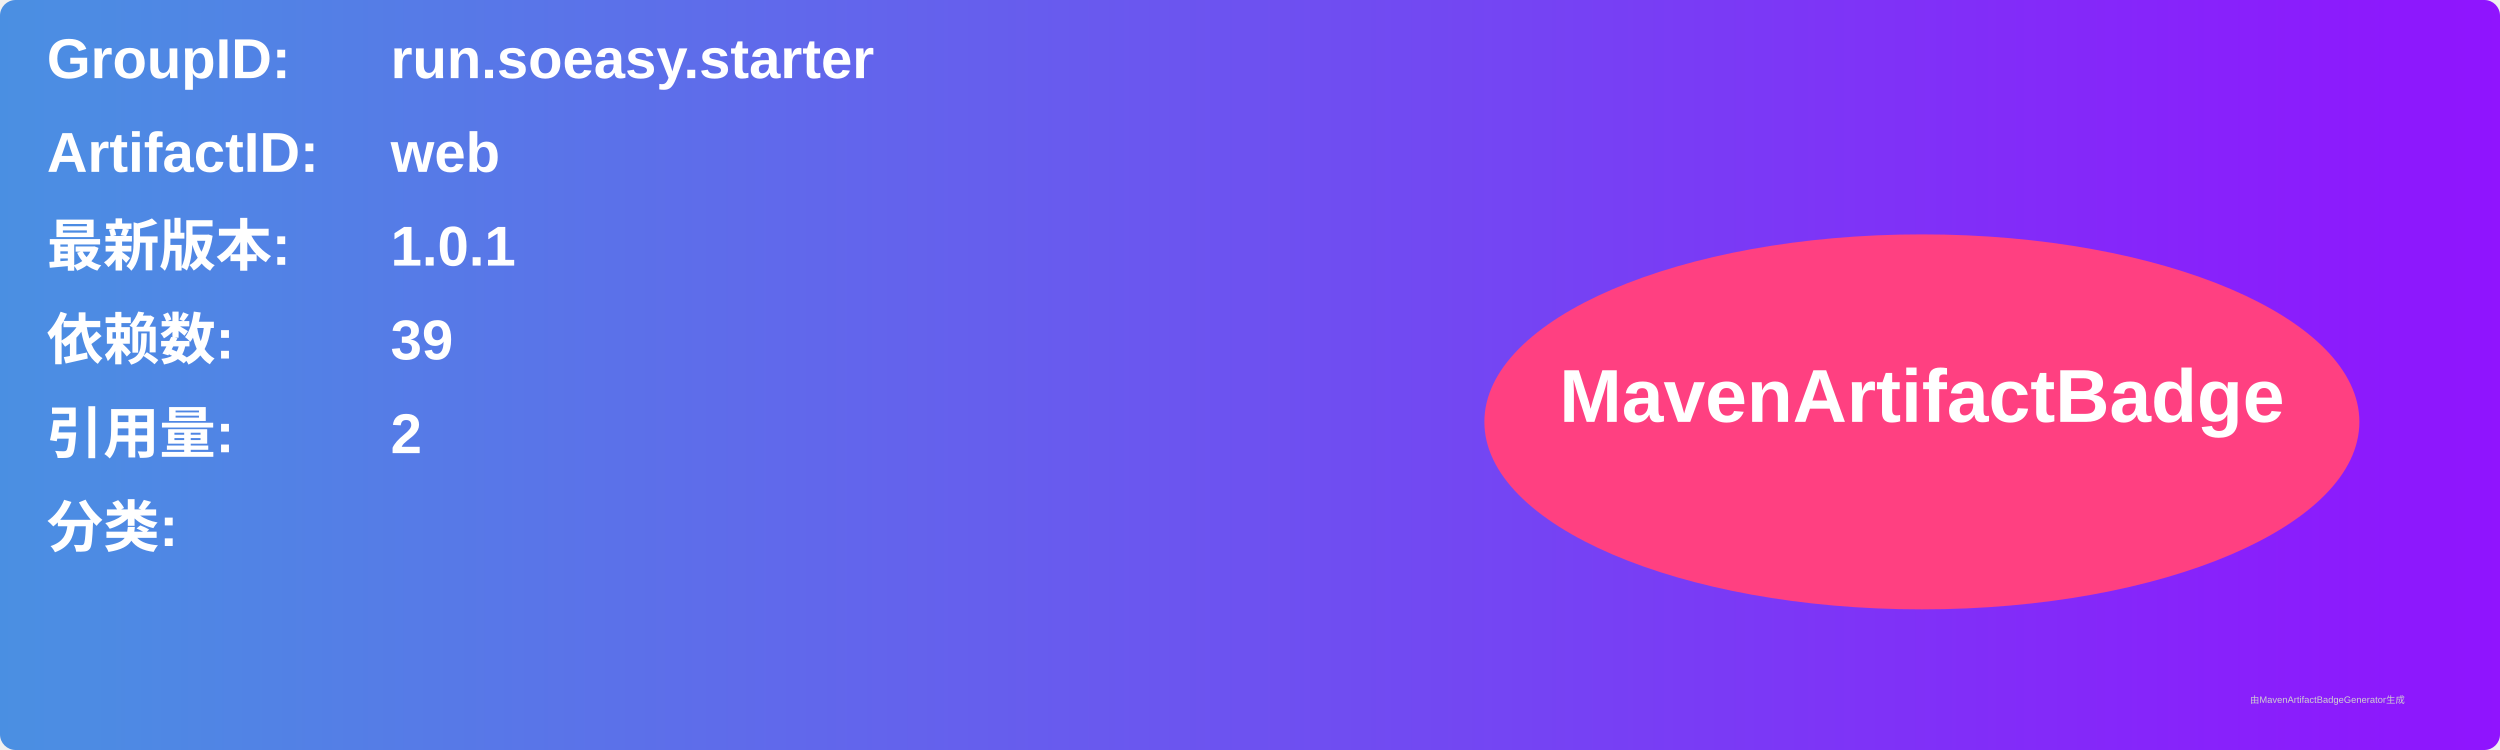
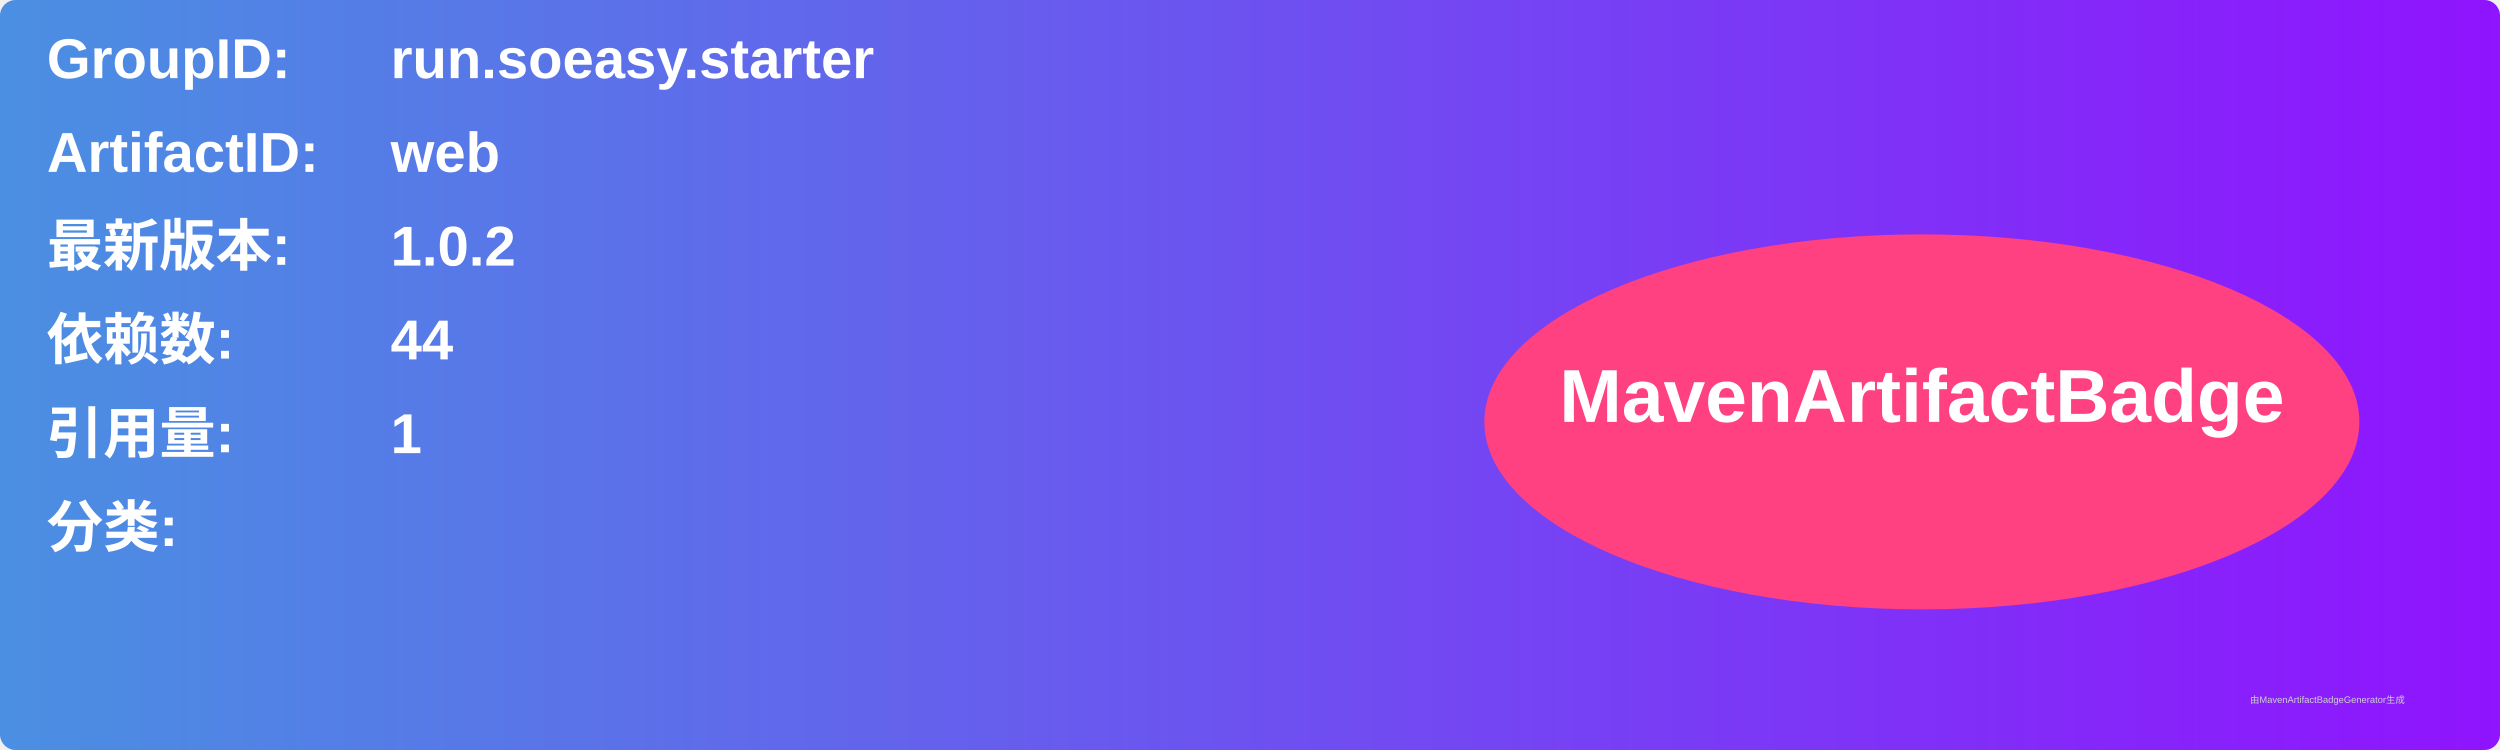
<svg xmlns="http://www.w3.org/2000/svg" width="800" height="240" viewBox="0 0 800 240">
  <linearGradient id="grad" x1="0%" y1="0%" x2="100%" y2="0%">
    <stop offset="0%" stop-color="#4a90e2" />
    <stop offset="100%" stop-color="#9013fe" />
  </linearGradient>
  <rect width="100%" height="100%" rx="5" ry="5" fill="url(#grad)" />
  <g transform="translate(15, 15)">
    <text x="0" y="10" font-family="Arial" font-size="18" fill="white" font-weight="bold" width="260">GroupID:</text>
    <text x="110" y="10" font-family="Arial" font-size="18" fill="white" font-weight="bold" width="460">run.soeasy.starter</text>
    <text x="0" y="40" font-family="Arial" font-size="18" fill="white" font-weight="bold" width="260">ArtifactID:</text>
    <text x="110" y="40" font-family="Arial" font-size="18" fill="white" font-weight="bold" width="460">web</text>
    <text x="0" y="70" font-family="Arial" font-size="18" fill="white" font-weight="bold">最新版本:</text>
    <text x="110" y="70" font-family="Arial" font-size="18" fill="white" font-weight="bold">
-       <tspan font-weight="bold">1.0.1</tspan>
+       <tspan font-weight="bold">1.0.2</tspan>
    </text>
    <text x="0" y="100" font-family="Arial" font-size="18" fill="white" font-weight="bold">依赖数: </text>
    <text x="110" y="100" font-family="Arial" font-size="18" fill="white">
-       <tspan font-weight="bold">39</tspan>
+       <tspan font-weight="bold">44</tspan>
    </text>
    <text x="0" y="130" font-family="Arial" font-size="18" fill="white" font-weight="bold">引用量: </text>
    <text x="110" y="130" font-family="Arial" font-size="18" fill="white">
-       <tspan font-weight="bold">2</tspan>
+       <tspan font-weight="bold">1</tspan>
    </text>
    <text x="0" y="160" font-family="Arial" font-size="18" fill="white" font-weight="bold">分类:</text>
    <text x="10" y="190" font-family="Arial" font-size="10" fill="white">
      <tspan font-weight="bold" />
    </text>
    <ellipse cx="600" cy="120" rx="140" ry="60" fill="#ff4081" />
    <text x="600" y="120" text-anchor="middle" font-family="Arial" font-size="24" fill="white" font-weight="bold">MavenArtifactBadge</text>
  </g>
  <text x="720" y="225" font-family="Arial" font-size="3" fill="#d0d0d0">由MavenArtifactBadgeGenerator生成</text>
</svg>
